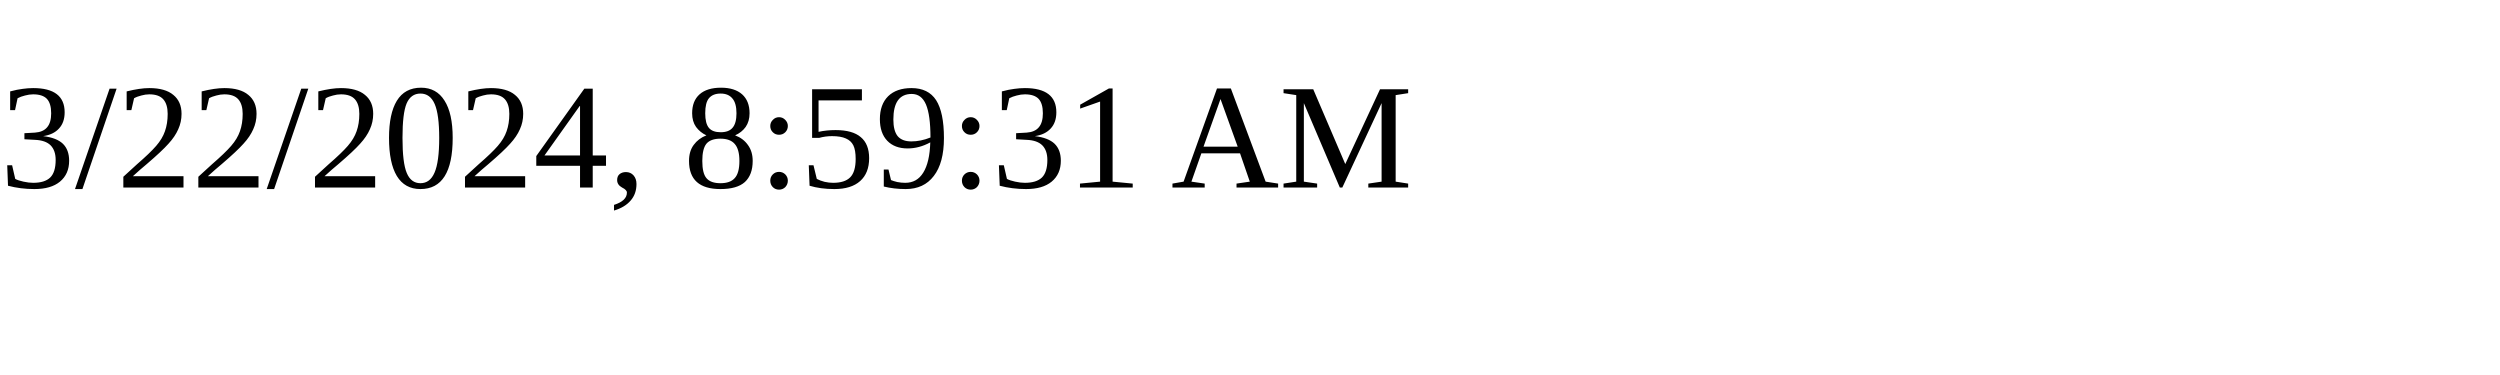
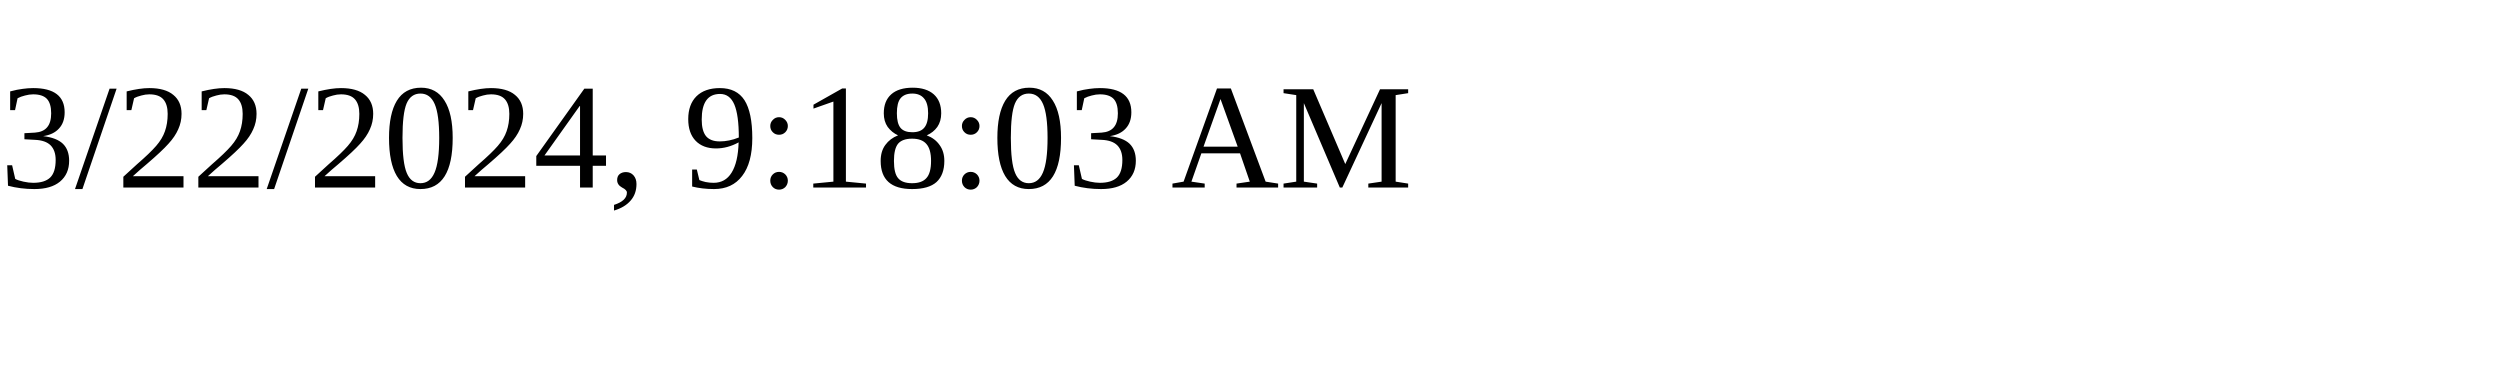
<svg xmlns="http://www.w3.org/2000/svg" height="30" width="200">
-   <text x="0" y="15">3/22/2024, 8:59:31 AM</text>
+   <text x="0" y="15">3/22/2024, 9:18:03 AM</text>
</svg>
